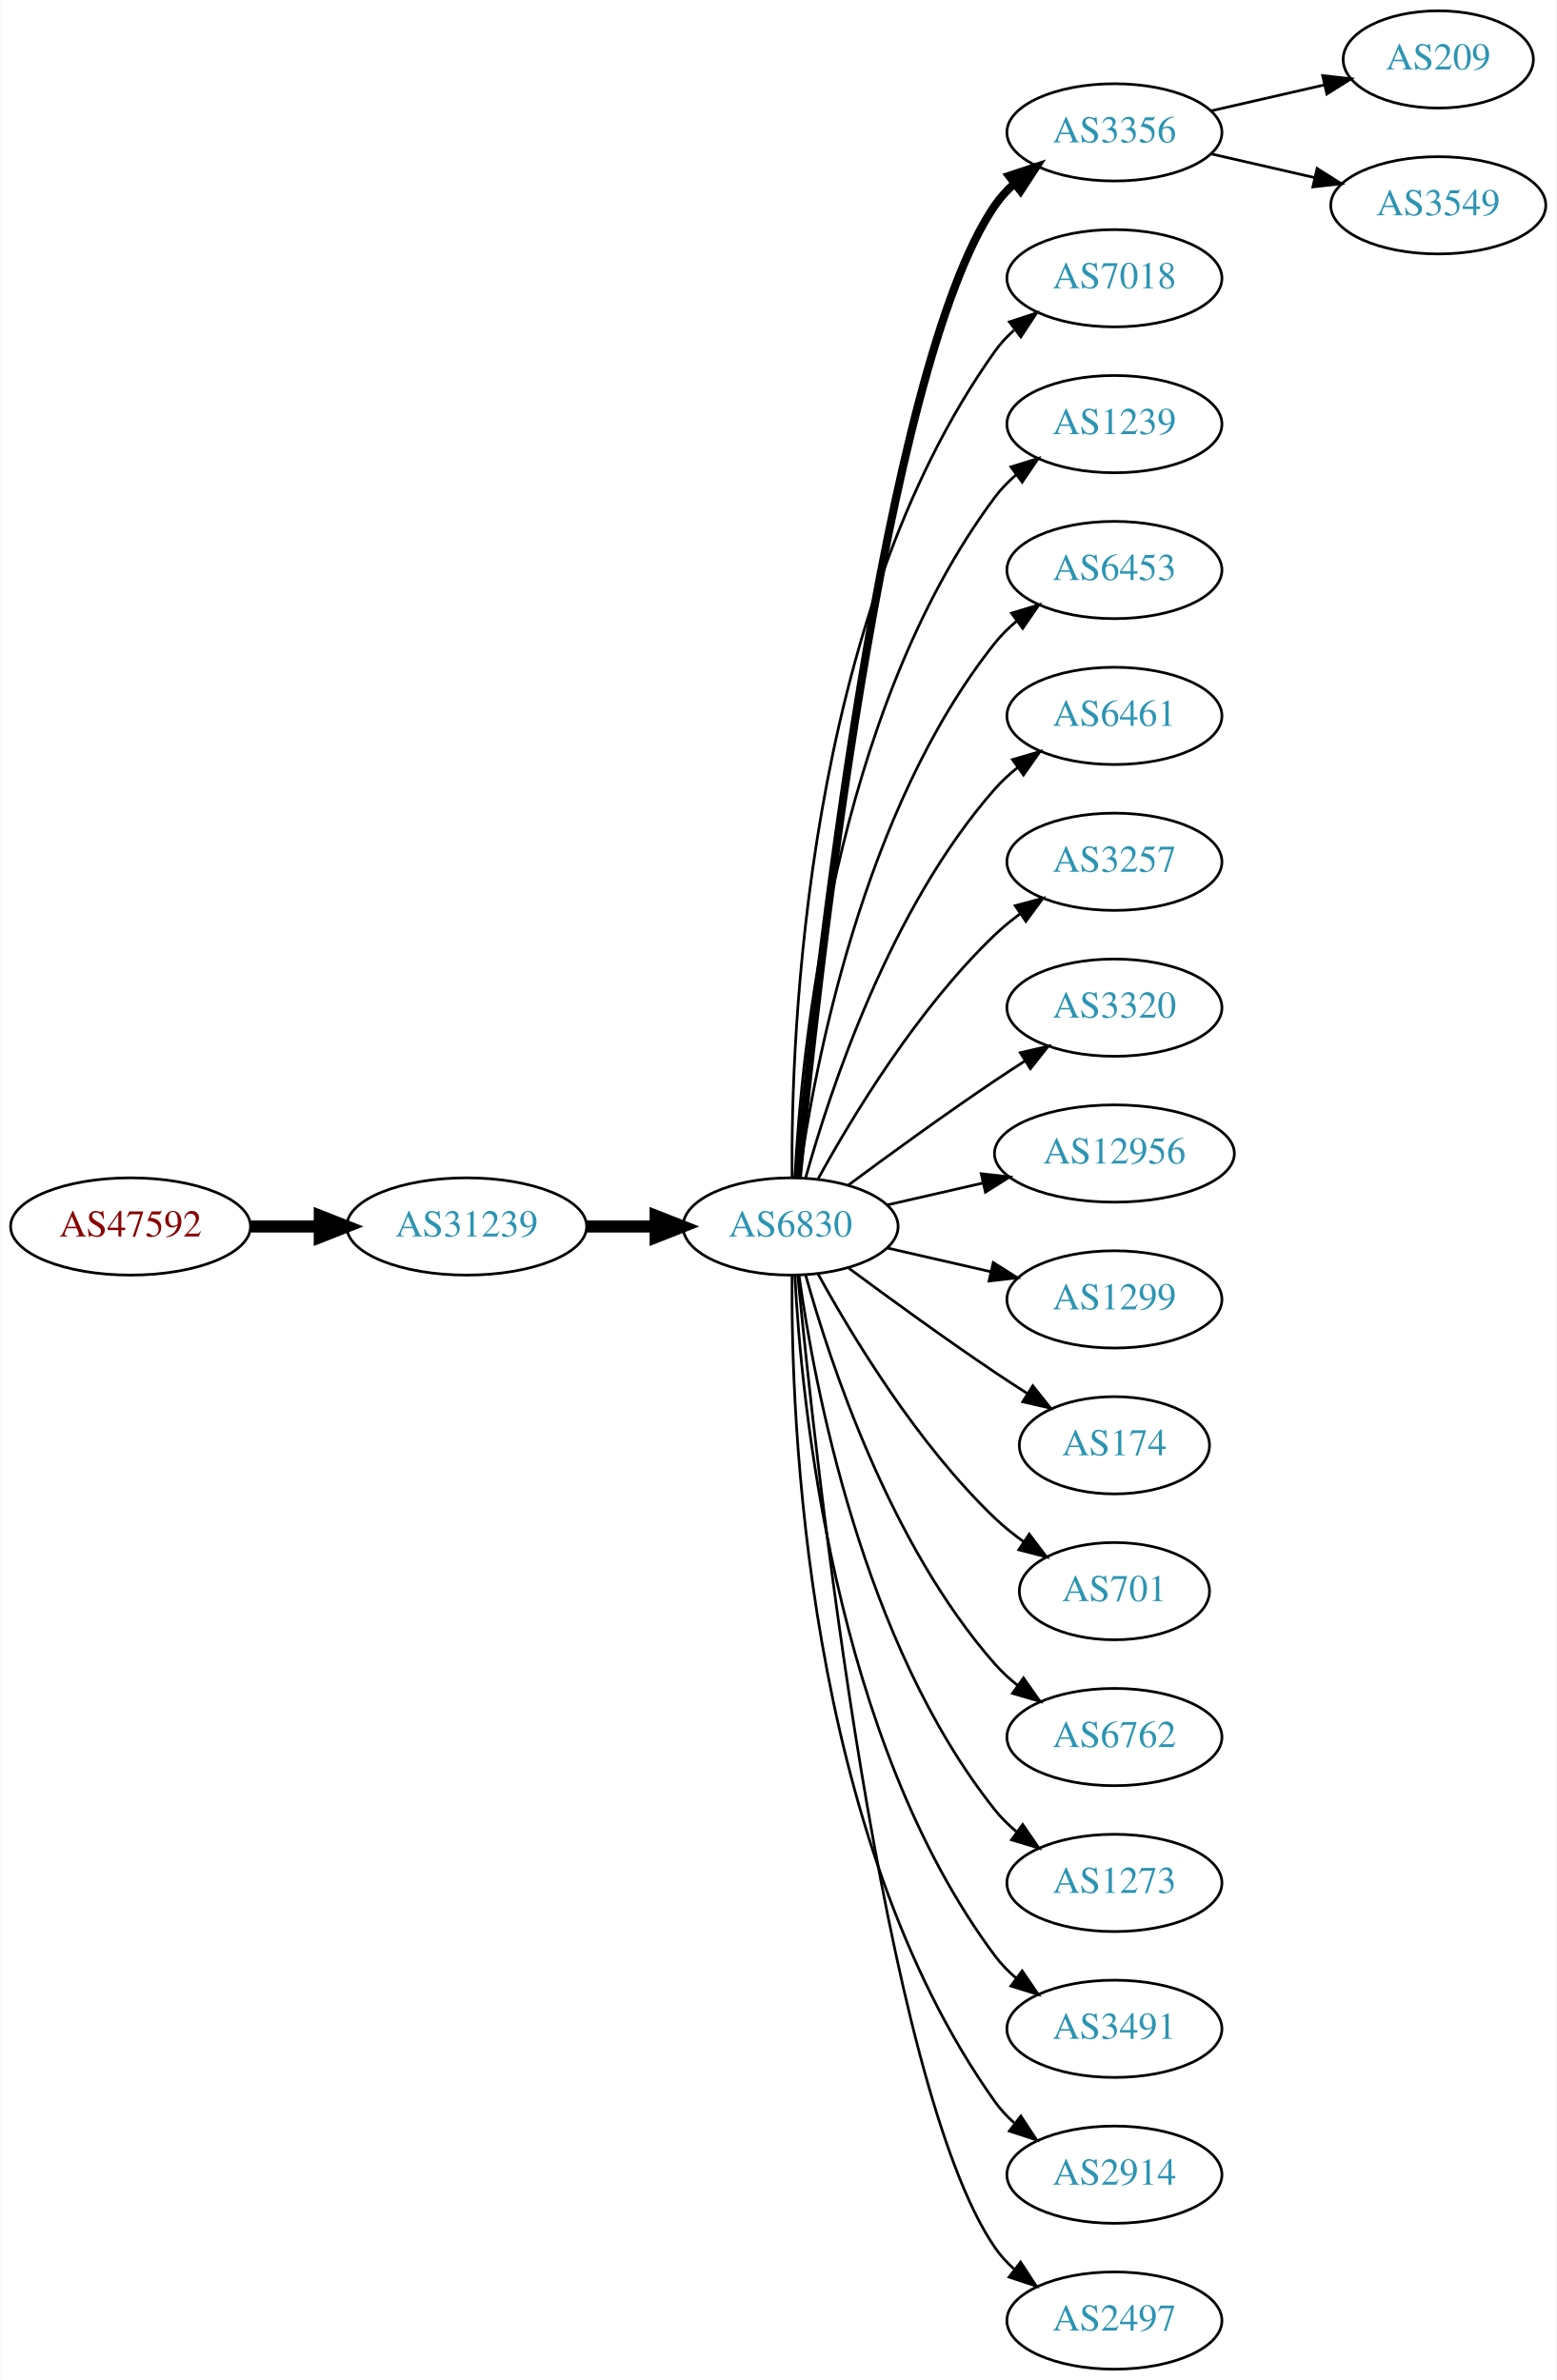
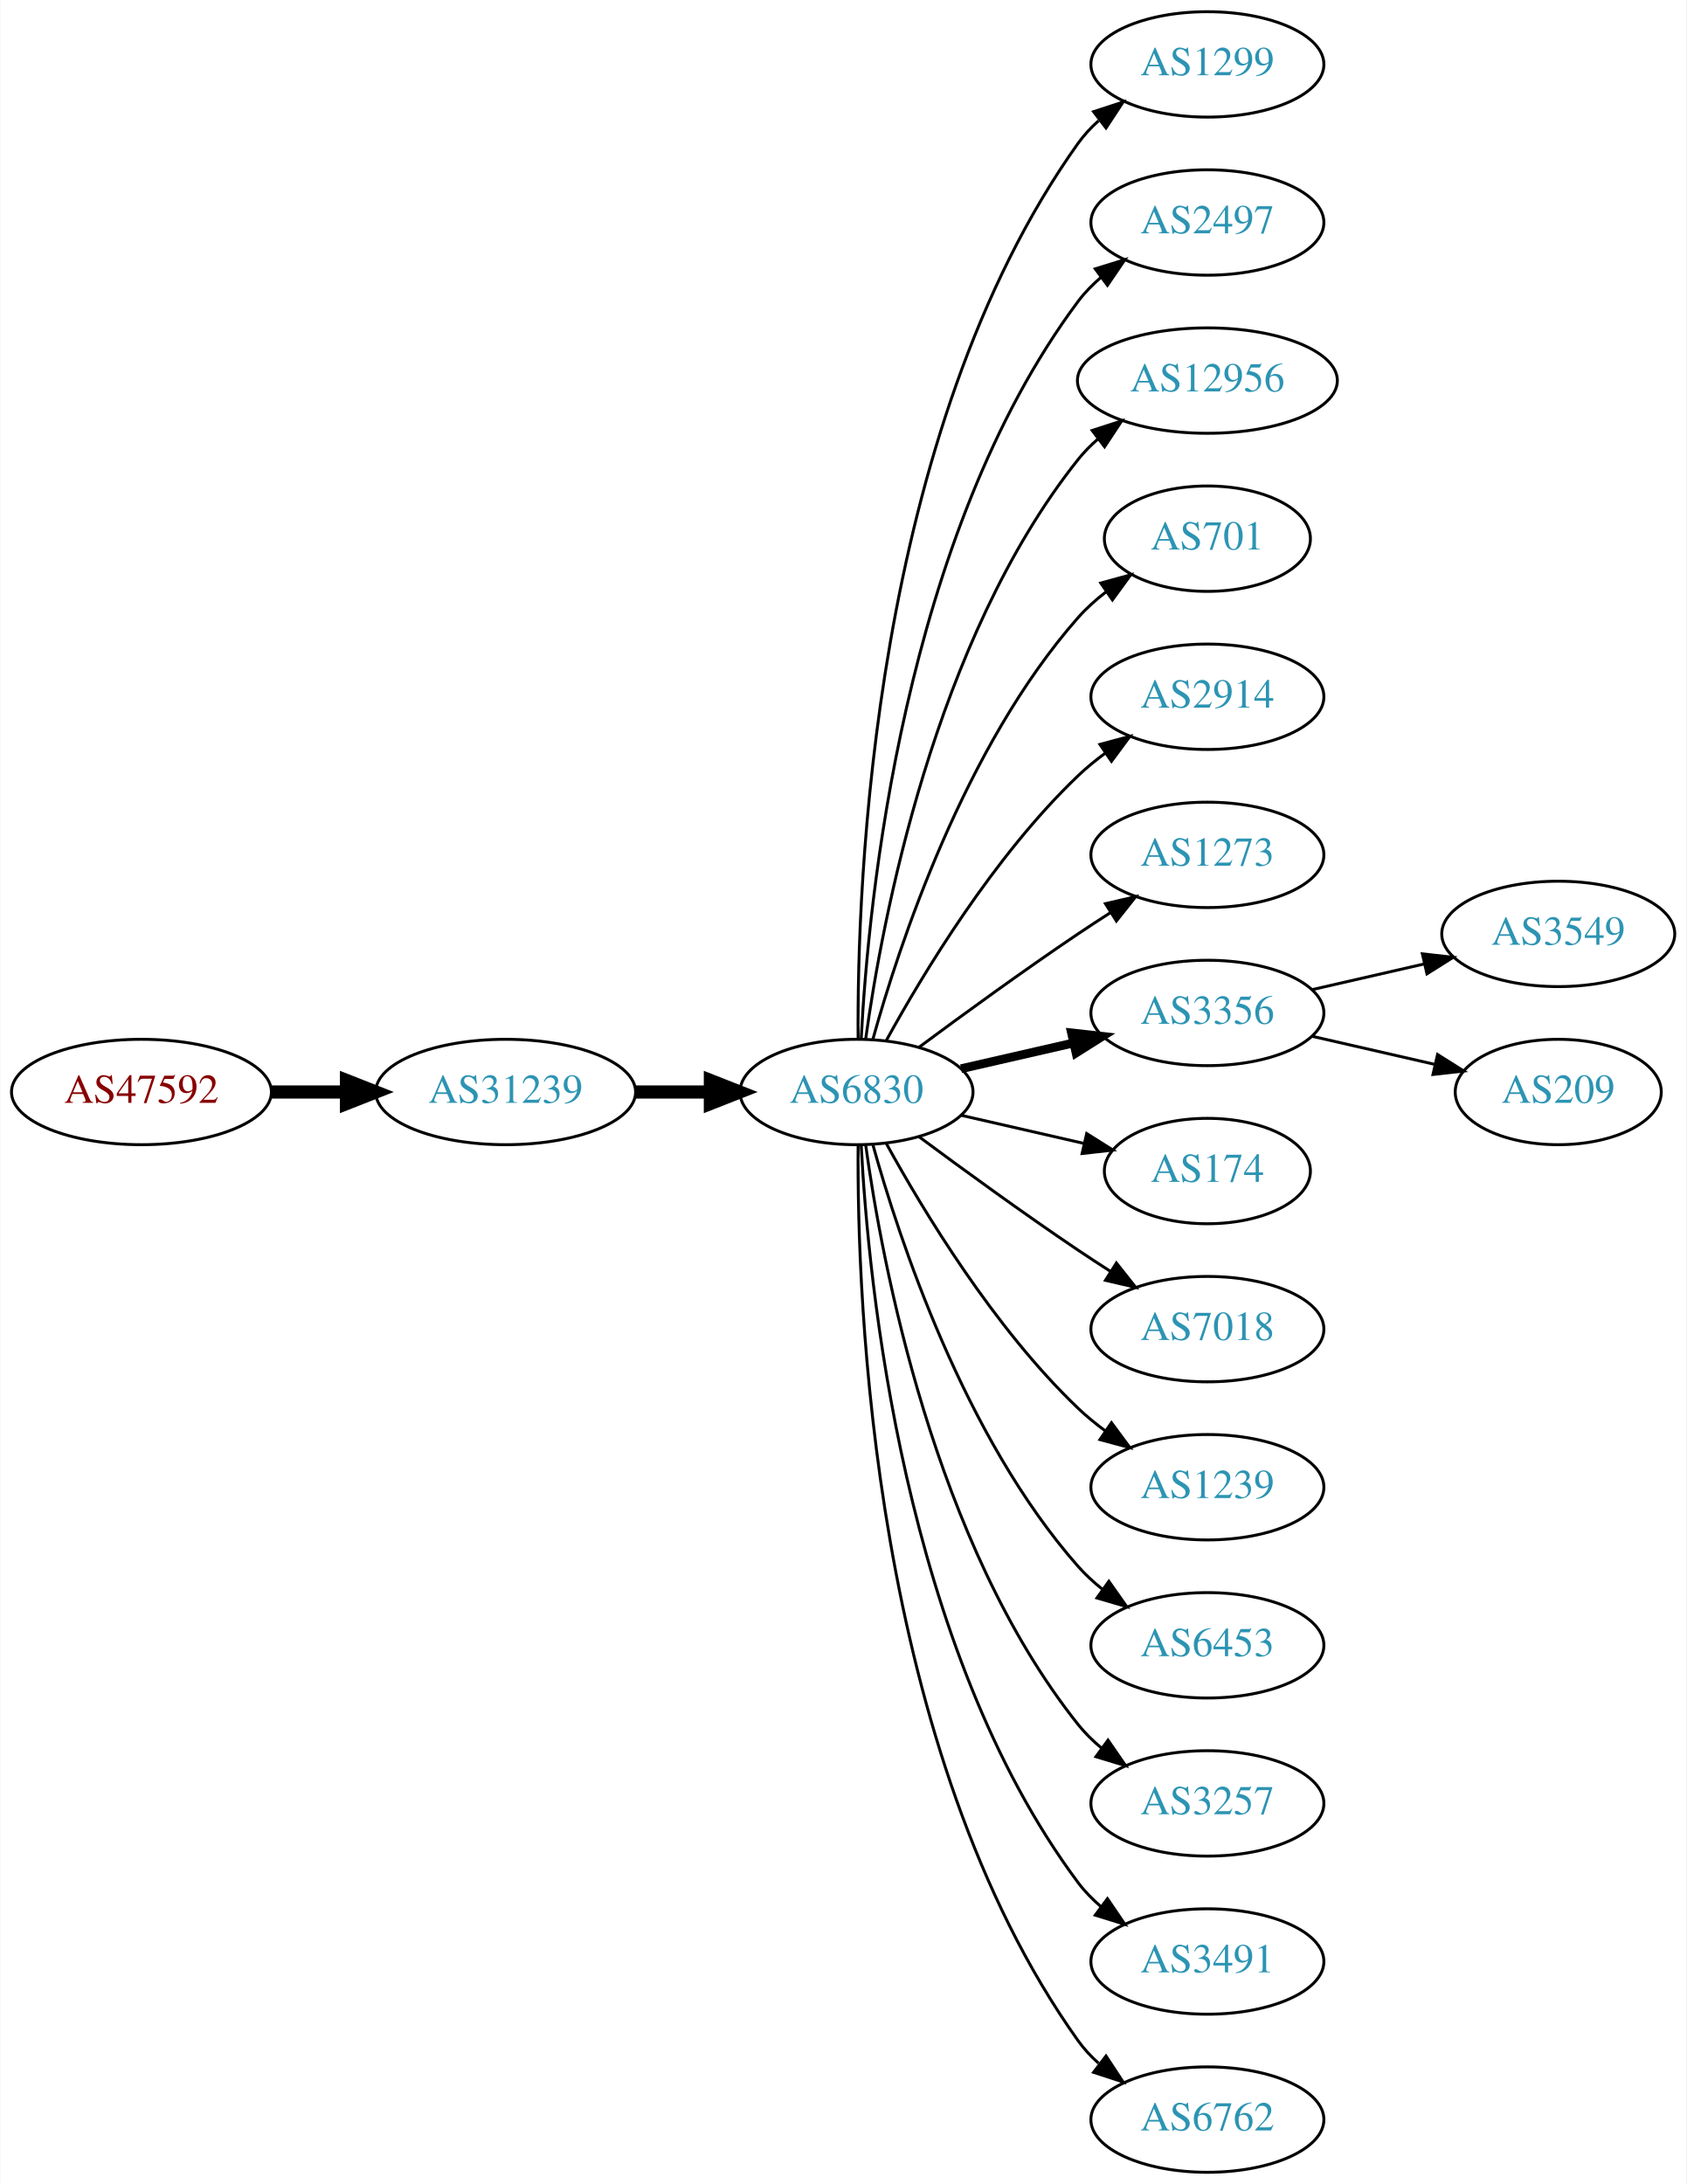
- <svg xmlns="http://www.w3.org/2000/svg" xmlns:xlink="http://www.w3.org/1999/xlink" width="576pt" height="881pt" viewBox="0.00 0.00 575.76 881.00">
-   <g id="graph0" class="graph" transform="scale(1 1) rotate(0) translate(4 877)">
-     <polygon fill="white" stroke="none" points="-4,4 -4,-877 571.762,-877 571.762,4 -4,4" />
+ <svg xmlns="http://www.w3.org/2000/svg" xmlns:xlink="http://www.w3.org/1999/xlink" width="576pt" height="746pt" viewBox="0.00 0.00 575.76 746.00">
+   <g id="graph0" class="graph" transform="scale(1 1) rotate(0) translate(4 742)">
+     <polygon fill="white" stroke="none" points="-4,4 -4,-742 571.762,-742 571.762,4 -4,4" />
    <g id="node1" class="node">
      <g id="a_node1">
        <a xlink:href="/asn/47592" xlink:title="AS47592 ~ AZISTA GmbH [AT]">
-           <ellipse fill="#ffffff" stroke="black" cx="44.196" cy="-423" rx="44.393" ry="18" />
-           <text text-anchor="middle" x="44.196" y="-419.3" font-family="Times,serif" font-size="14.00" fill="#880000">AS47592</text>
+           <ellipse fill="#ffffff" stroke="black" cx="44.196" cy="-369" rx="44.393" ry="18" />
+           <text text-anchor="middle" x="44.196" y="-365.3" font-family="Times,serif" font-size="14.00" fill="#880000">AS47592</text>
        </a>
      </g>
    </g>
    <g id="node2" class="node">
      <g id="a_node2">
        <a xlink:href="/asn/31239" xlink:title="AS31239 ~ -- Funknetz / VIX [AT]">
-           <ellipse fill="#ffffff" stroke="black" cx="168.588" cy="-423" rx="44.393" ry="18" />
-           <text text-anchor="middle" x="168.588" y="-419.3" font-family="Times,serif" font-size="14.00" fill="#2c94b3">AS31239</text>
+           <ellipse fill="#ffffff" stroke="black" cx="168.588" cy="-369" rx="44.393" ry="18" />
+           <text text-anchor="middle" x="168.588" y="-365.3" font-family="Times,serif" font-size="14.00" fill="#2c94b3">AS31239</text>
        </a>
      </g>
    </g>
    <g id="edge1" class="edge">
-       <path fill="none" stroke="black" stroke-width="4.5" d="M88.692,-423C96.898,-423 105.569,-423 114.041,-423" />
-       <polygon fill="black" stroke="black" stroke-width="4.5" points="114.233,-426.938 124.233,-423 114.233,-419.063 114.233,-426.938" />
+       <path fill="none" stroke="black" stroke-width="4.5" d="M88.692,-369C96.898,-369 105.569,-369 114.041,-369" />
+       <polygon fill="black" stroke="black" stroke-width="4.5" points="114.233,-372.938 124.233,-369 114.233,-365.063 114.233,-372.938" />
    </g>
    <g id="node3" class="node">
      <g id="a_node3">
        <a xlink:href="/asn/6830" xlink:title="AS6830 ~ LGI-UPC [AT]">
-           <ellipse fill="#ffffff" stroke="black" cx="288.431" cy="-423" rx="39.794" ry="18" />
-           <text text-anchor="middle" x="288.431" y="-419.3" font-family="Times,serif" font-size="14.00" fill="#2c94b3">AS6830</text>
+           <ellipse fill="#ffffff" stroke="black" cx="288.431" cy="-369" rx="39.794" ry="18" />
+           <text text-anchor="middle" x="288.431" y="-365.3" font-family="Times,serif" font-size="14.00" fill="#2c94b3">AS6830</text>
        </a>
      </g>
    </g>
    <g id="edge2" class="edge">
-       <path fill="none" stroke="black" stroke-width="4.5" d="M212.799,-423C221.112,-423 229.875,-423 238.357,-423" />
-       <polygon fill="black" stroke="black" stroke-width="4.5" points="238.516,-426.938 248.516,-423 238.516,-419.063 238.516,-426.938" />
+       <path fill="none" stroke="black" stroke-width="4.5" d="M212.799,-369C221.112,-369 229.875,-369 238.357,-369" />
+       <polygon fill="black" stroke="black" stroke-width="4.5" points="238.516,-372.938 248.516,-369 238.516,-365.063 238.516,-372.938" />
    </g>
    <g id="node4" class="node">
      <g id="a_node4">
-         <a xlink:href="/asn/3356" xlink:title="AS3356 ~ Level 3 Parent, LLC [US]">
-           <ellipse fill="#ffffff" stroke="black" cx="408.273" cy="-828" rx="39.794" ry="18" />
-           <text text-anchor="middle" x="408.273" y="-824.3" font-family="Times,serif" font-size="14.00" fill="#2c94b3">AS3356</text>
+         <a xlink:href="/asn/1299" xlink:title="AS1299 ~ Telia Carrier [EU]">
+           <ellipse fill="#ffffff" stroke="black" cx="408.273" cy="-720" rx="39.794" ry="18" />
+           <text text-anchor="middle" x="408.273" y="-716.3" font-family="Times,serif" font-size="14.00" fill="#2c94b3">AS1299</text>
        </a>
      </g>
    </g>
    <g id="edge3" class="edge">
-       <path fill="none" stroke="black" stroke-width="3" d="M291.097,-441.084C297.546,-508.004 322.599,-740.832 364.077,-801 366.035,-803.84 368.399,-806.441 370.999,-808.81" />
-       <polygon fill="black" stroke="black" stroke-width="3" points="369.283,-811.905 379.342,-815.229 373.551,-806.357 369.283,-811.905" />
+       <path fill="none" stroke="black" d="M288.98,-387.063C288.56,-439.503 293.714,-594.293 364.077,-693 366.079,-695.809 368.474,-698.388 371.095,-700.743" />
+       <polygon fill="black" stroke="black" points="369.399,-703.852 379.471,-707.139 373.648,-698.288 369.399,-703.852" />
    </g>
    <g id="node5" class="node">
      <g id="a_node5">
-         <a xlink:href="/asn/7018" xlink:title="AS7018 ~ AT&amp;T Services, Inc. [US]">
-           <ellipse fill="#ffffff" stroke="black" cx="408.273" cy="-774" rx="39.794" ry="18" />
-           <text text-anchor="middle" x="408.273" y="-770.3" font-family="Times,serif" font-size="14.00" fill="#2c94b3">AS7018</text>
+         <a xlink:href="/asn/2497" xlink:title="AS2497 ~ Internet Initiative Japan Inc. [JP]">
+           <ellipse fill="#ffffff" stroke="black" cx="408.273" cy="-666" rx="39.794" ry="18" />
+           <text text-anchor="middle" x="408.273" y="-662.3" font-family="Times,serif" font-size="14.00" fill="#2c94b3">AS2497</text>
        </a>
      </g>
    </g>
    <g id="edge4" class="edge">
-       <path fill="none" stroke="black" d="M288.98,-441.063C288.56,-493.503 293.714,-648.293 364.077,-747 366.079,-749.809 368.474,-752.388 371.095,-754.743" />
-       <polygon fill="black" stroke="black" points="369.399,-757.852 379.471,-761.139 373.648,-752.288 369.399,-757.852" />
+       <path fill="none" stroke="black" d="M290.023,-387.023C292.399,-433.412 304.317,-558.893 364.077,-639 366.325,-642.013 369.017,-644.769 371.943,-647.272" />
+       <polygon fill="black" stroke="black" points="369.974,-650.169 380.095,-653.303 374.138,-644.542 369.974,-650.169" />
    </g>
    <g id="node6" class="node">
      <g id="a_node6">
-         <a xlink:href="/asn/1239" xlink:title="AS1239 ~ Sprint [US]">
-           <ellipse fill="#ffffff" stroke="black" cx="408.273" cy="-720" rx="39.794" ry="18" />
-           <text text-anchor="middle" x="408.273" y="-716.3" font-family="Times,serif" font-size="14.00" fill="#2c94b3">AS1239</text>
+         <a xlink:href="/asn/12956" xlink:title="AS12956 ~ TELXIUS [ES]">
+           <ellipse fill="#ffffff" stroke="black" cx="408.273" cy="-612" rx="44.393" ry="18" />
+           <text text-anchor="middle" x="408.273" y="-608.3" font-family="Times,serif" font-size="14.00" fill="#2c94b3">AS12956</text>
        </a>
      </g>
    </g>
    <g id="edge5" class="edge">
-       <path fill="none" stroke="black" d="M290.023,-441.023C292.399,-487.412 304.317,-612.893 364.077,-693 366.325,-696.013 369.017,-698.769 371.943,-701.272" />
-       <polygon fill="black" stroke="black" points="369.974,-704.169 380.095,-707.303 374.138,-698.542 369.974,-704.169" />
+       <path fill="none" stroke="black" d="M291.57,-387.17C297.07,-426.974 314.896,-523.233 364.077,-585 366.116,-587.56 368.467,-589.944 370.998,-592.149" />
+       <polygon fill="black" stroke="black" points="368.92,-594.965 379,-598.227 373.154,-589.391 368.92,-594.965" />
    </g>
    <g id="node7" class="node">
      <g id="a_node7">
-         <a xlink:href="/asn/6453" xlink:title="AS6453 ~ TATA COMMUNICATIONS (AMERICA) INC [US]">
-           <ellipse fill="#ffffff" stroke="black" cx="408.273" cy="-666" rx="39.794" ry="18" />
-           <text text-anchor="middle" x="408.273" y="-662.3" font-family="Times,serif" font-size="14.00" fill="#2c94b3">AS6453</text>
+         <a xlink:href="/asn/701" xlink:title="AS701 ~ UUNET [US]">
+           <ellipse fill="#ffffff" stroke="black" cx="408.273" cy="-558" rx="35.194" ry="18" />
+           <text text-anchor="middle" x="408.273" y="-554.3" font-family="Times,serif" font-size="14.00" fill="#2c94b3">AS701</text>
        </a>
      </g>
    </g>
    <g id="edge6" class="edge">
-       <path fill="none" stroke="black" d="M291.57,-441.17C297.07,-480.974 314.896,-577.233 364.077,-639 366.419,-641.94 369.173,-644.649 372.139,-647.121" />
-       <polygon fill="black" stroke="black" points="370.204,-650.042 380.345,-653.11 374.331,-644.388 370.204,-650.042" />
+       <path fill="none" stroke="black" d="M294.004,-386.946C302.909,-418.995 325.194,-486.842 364.077,-531 366.905,-534.211 370.206,-537.172 373.701,-539.864" />
+       <polygon fill="black" stroke="black" points="371.858,-542.845 382.076,-545.645 375.835,-537.084 371.858,-542.845" />
    </g>
    <g id="node8" class="node">
      <g id="a_node8">
-         <a xlink:href="/asn/6461" xlink:title="AS6461 ~ Zayo Bandwidth [US]">
-           <ellipse fill="#ffffff" stroke="black" cx="408.273" cy="-612" rx="39.794" ry="18" />
-           <text text-anchor="middle" x="408.273" y="-608.3" font-family="Times,serif" font-size="14.00" fill="#2c94b3">AS6461</text>
+         <a xlink:href="/asn/2914" xlink:title="AS2914 ~ NTT America, Inc. [US]">
+           <ellipse fill="#ffffff" stroke="black" cx="408.273" cy="-504" rx="39.794" ry="18" />
+           <text text-anchor="middle" x="408.273" y="-500.3" font-family="Times,serif" font-size="14.00" fill="#2c94b3">AS2914</text>
        </a>
      </g>
    </g>
    <g id="edge7" class="edge">
-       <path fill="none" stroke="black" d="M294.004,-440.946C302.909,-472.995 325.194,-540.842 364.077,-585 366.561,-587.821 369.411,-590.449 372.437,-592.871" />
-       <polygon fill="black" stroke="black" points="370.554,-595.828 380.726,-598.791 374.622,-590.131 370.554,-595.828" />
+       <path fill="none" stroke="black" d="M298.672,-386.713C311.218,-409.561 335.394,-449.611 364.077,-477 366.946,-479.739 370.134,-482.347 373.443,-484.785" />
+       <polygon fill="black" stroke="black" points="371.567,-487.742 381.803,-490.477 375.507,-481.956 371.567,-487.742" />
    </g>
    <g id="node9" class="node">
      <g id="a_node9">
-         <a xlink:href="/asn/3257" xlink:title="AS3257 ~ GTT [DE]">
-           <ellipse fill="#ffffff" stroke="black" cx="408.273" cy="-558" rx="39.794" ry="18" />
-           <text text-anchor="middle" x="408.273" y="-554.3" font-family="Times,serif" font-size="14.00" fill="#2c94b3">AS3257</text>
+         <a xlink:href="/asn/1273" xlink:title="AS1273 ~ Vodafone Group PLC [EU]">
+           <ellipse fill="#ffffff" stroke="black" cx="408.273" cy="-450" rx="39.794" ry="18" />
+           <text text-anchor="middle" x="408.273" y="-446.3" font-family="Times,serif" font-size="14.00" fill="#2c94b3">AS1273</text>
        </a>
      </g>
    </g>
    <g id="edge8" class="edge">
-       <path fill="none" stroke="black" d="M298.672,-440.713C311.218,-463.561 335.394,-503.611 364.077,-531 366.946,-533.739 370.134,-536.347 373.443,-538.785" />
-       <polygon fill="black" stroke="black" points="371.567,-541.742 381.803,-544.477 375.507,-535.956 371.567,-541.742" />
+       <path fill="none" stroke="black" d="M309.761,-384.277C324.623,-395.304 345.368,-410.407 364.077,-423 367.626,-425.389 371.377,-427.839 375.125,-430.242" />
+       <polygon fill="black" stroke="black" points="373.451,-433.325 383.774,-435.712 377.193,-427.409 373.451,-433.325" />
    </g>
    <g id="node10" class="node">
      <g id="a_node10">
-         <a xlink:href="/asn/3320" xlink:title="AS3320 ~ DTAG [DE]">
-           <ellipse fill="#ffffff" stroke="black" cx="408.273" cy="-504" rx="39.794" ry="18" />
-           <text text-anchor="middle" x="408.273" y="-500.3" font-family="Times,serif" font-size="14.00" fill="#2c94b3">AS3320</text>
+         <a xlink:href="/asn/3356" xlink:title="AS3356 ~ Level 3 Parent, LLC [US]">
+           <ellipse fill="#ffffff" stroke="black" cx="408.273" cy="-396" rx="39.794" ry="18" />
+           <text text-anchor="middle" x="408.273" y="-392.3" font-family="Times,serif" font-size="14.00" fill="#2c94b3">AS3356</text>
        </a>
      </g>
    </g>
    <g id="edge9" class="edge">
-       <path fill="none" stroke="black" d="M309.761,-438.277C324.623,-449.304 345.368,-464.407 364.077,-477 367.626,-479.389 371.377,-481.839 375.125,-484.242" />
-       <polygon fill="black" stroke="black" points="373.451,-487.325 383.774,-489.712 377.193,-481.409 373.451,-487.325" />
+       <path fill="none" stroke="black" stroke-width="3" d="M324.15,-376.955C336.15,-379.704 349.771,-382.825 362.463,-385.733" />
+       <polygon fill="black" stroke="black" stroke-width="3" points="361.866,-389.187 372.395,-388.009 363.429,-382.364 361.866,-389.187" />
    </g>
    <g id="node11" class="node">
      <g id="a_node11">
-         <a xlink:href="/asn/12956" xlink:title="AS12956 ~ TELXIUS [ES]">
-           <ellipse fill="#ffffff" stroke="black" cx="408.273" cy="-450" rx="44.393" ry="18" />
-           <text text-anchor="middle" x="408.273" y="-446.3" font-family="Times,serif" font-size="14.00" fill="#2c94b3">AS12956</text>
-         </a>
-       </g>
-     </g>
-     <g id="edge10" class="edge">
-       <path fill="none" stroke="black" d="M324.15,-430.955C335.289,-433.507 347.824,-436.379 359.717,-439.104" />
-       <polygon fill="black" stroke="black" points="358.982,-442.526 369.511,-441.348 360.545,-435.703 358.982,-442.526" />
-     </g>
-     <g id="node12" class="node">
-       <g id="a_node12">
-         <a xlink:href="/asn/1299" xlink:title="AS1299 ~ Telia Carrier [EU]">
-           <ellipse fill="#ffffff" stroke="black" cx="408.273" cy="-396" rx="39.794" ry="18" />
-           <text text-anchor="middle" x="408.273" y="-392.3" font-family="Times,serif" font-size="14.00" fill="#2c94b3">AS1299</text>
-         </a>
-       </g>
-     </g>
-     <g id="edge11" class="edge">
-       <path fill="none" stroke="black" d="M324.15,-415.045C336.15,-412.296 349.771,-409.175 362.463,-406.267" />
-       <polygon fill="black" stroke="black" points="363.429,-409.636 372.395,-403.991 361.866,-402.813 363.429,-409.636" />
-     </g>
-     <g id="node13" class="node">
-       <g id="a_node13">
        <a xlink:href="/asn/174" xlink:title="AS174 ~ Cogent Communications [US]">
          <ellipse fill="#ffffff" stroke="black" cx="408.273" cy="-342" rx="35.194" ry="18" />
          <text text-anchor="middle" x="408.273" y="-338.3" font-family="Times,serif" font-size="14.00" fill="#2c94b3">AS174</text>
        </a>
      </g>
    </g>
+     <g id="edge10" class="edge">
+       <path fill="none" stroke="black" d="M324.15,-361.045C337.243,-358.045 352.265,-354.604 365.906,-351.478" />
+       <polygon fill="black" stroke="black" points="367.047,-354.807 376.013,-349.162 365.484,-347.984 367.047,-354.807" />
+     </g>
+     <g id="node12" class="node">
+       <g id="a_node12">
+         <a xlink:href="/asn/7018" xlink:title="AS7018 ~ AT&amp;T Services, Inc. [US]">
+           <ellipse fill="#ffffff" stroke="black" cx="408.273" cy="-288" rx="39.794" ry="18" />
+           <text text-anchor="middle" x="408.273" y="-284.3" font-family="Times,serif" font-size="14.00" fill="#2c94b3">AS7018</text>
+         </a>
+       </g>
+     </g>
+     <g id="edge11" class="edge">
+       <path fill="none" stroke="black" d="M309.761,-353.723C324.623,-342.696 345.368,-327.593 364.077,-315 367.626,-312.611 371.377,-310.161 375.125,-307.758" />
+       <polygon fill="black" stroke="black" points="377.193,-310.591 383.774,-302.288 373.451,-304.675 377.193,-310.591" />
+     </g>
+     <g id="node13" class="node">
+       <g id="a_node13">
+         <a xlink:href="/asn/1239" xlink:title="AS1239 ~ Sprint [US]">
+           <ellipse fill="#ffffff" stroke="black" cx="408.273" cy="-234" rx="39.794" ry="18" />
+           <text text-anchor="middle" x="408.273" y="-230.3" font-family="Times,serif" font-size="14.00" fill="#2c94b3">AS1239</text>
+         </a>
+       </g>
+     </g>
    <g id="edge12" class="edge">
-       <path fill="none" stroke="black" d="M309.761,-407.723C324.623,-396.696 345.368,-381.593 364.077,-369 367.895,-366.431 371.945,-363.79 375.975,-361.214" />
-       <polygon fill="black" stroke="black" points="378.079,-364.025 384.669,-355.729 374.344,-358.105 378.079,-364.025" />
+       <path fill="none" stroke="black" d="M298.672,-351.287C311.218,-328.439 335.394,-288.389 364.077,-261 366.946,-258.261 370.134,-255.653 373.443,-253.215" />
+       <polygon fill="black" stroke="black" points="375.507,-256.044 381.803,-247.523 371.567,-250.258 375.507,-256.044" />
    </g>
    <g id="node14" class="node">
      <g id="a_node14">
-         <a xlink:href="/asn/701" xlink:title="AS701 ~ UUNET [US]">
-           <ellipse fill="#ffffff" stroke="black" cx="408.273" cy="-288" rx="35.194" ry="18" />
-           <text text-anchor="middle" x="408.273" y="-284.3" font-family="Times,serif" font-size="14.00" fill="#2c94b3">AS701</text>
+         <a xlink:href="/asn/6453" xlink:title="AS6453 ~ TATA COMMUNICATIONS (AMERICA) INC [US]">
+           <ellipse fill="#ffffff" stroke="black" cx="408.273" cy="-180" rx="39.794" ry="18" />
+           <text text-anchor="middle" x="408.273" y="-176.3" font-family="Times,serif" font-size="14.00" fill="#2c94b3">AS6453</text>
        </a>
      </g>
    </g>
    <g id="edge13" class="edge">
-       <path fill="none" stroke="black" d="M298.672,-405.287C311.218,-382.439 335.394,-342.389 364.077,-315 367.331,-311.893 370.998,-308.954 374.785,-306.24" />
-       <polygon fill="black" stroke="black" points="376.762,-309.128 383.153,-300.678 372.887,-303.299 376.762,-309.128" />
+       <path fill="none" stroke="black" d="M294.004,-351.054C302.909,-319.005 325.194,-251.158 364.077,-207 366.561,-204.179 369.411,-201.551 372.437,-199.129" />
+       <polygon fill="black" stroke="black" points="374.622,-201.869 380.726,-193.209 370.554,-196.172 374.622,-201.869" />
    </g>
    <g id="node15" class="node">
      <g id="a_node15">
-         <a xlink:href="/asn/6762" xlink:title="AS6762 ~ TELECOM ITALIA SPARKLE S.p.A. [IT]">
-           <ellipse fill="#ffffff" stroke="black" cx="408.273" cy="-234" rx="39.794" ry="18" />
-           <text text-anchor="middle" x="408.273" y="-230.3" font-family="Times,serif" font-size="14.00" fill="#2c94b3">AS6762</text>
+         <a xlink:href="/asn/3257" xlink:title="AS3257 ~ GTT [DE]">
+           <ellipse fill="#ffffff" stroke="black" cx="408.273" cy="-126" rx="39.794" ry="18" />
+           <text text-anchor="middle" x="408.273" y="-122.3" font-family="Times,serif" font-size="14.00" fill="#2c94b3">AS3257</text>
        </a>
      </g>
    </g>
    <g id="edge14" class="edge">
-       <path fill="none" stroke="black" d="M294.004,-405.054C302.909,-373.005 325.194,-305.158 364.077,-261 366.561,-258.179 369.411,-255.551 372.437,-253.129" />
-       <polygon fill="black" stroke="black" points="374.622,-255.869 380.726,-247.209 370.554,-250.172 374.622,-255.869" />
+       <path fill="none" stroke="black" d="M291.57,-350.83C297.07,-311.026 314.896,-214.767 364.077,-153 366.419,-150.06 369.173,-147.351 372.139,-144.879" />
+       <polygon fill="black" stroke="black" points="374.331,-147.612 380.345,-138.89 370.204,-141.958 374.331,-147.612" />
    </g>
    <g id="node16" class="node">
      <g id="a_node16">
-         <a xlink:href="/asn/1273" xlink:title="AS1273 ~ Vodafone Group PLC [EU]">
-           <ellipse fill="#ffffff" stroke="black" cx="408.273" cy="-180" rx="39.794" ry="18" />
-           <text text-anchor="middle" x="408.273" y="-176.3" font-family="Times,serif" font-size="14.00" fill="#2c94b3">AS1273</text>
+         <a xlink:href="/asn/3491" xlink:title="AS3491 ~ PCCW Global, Inc. [US]">
+           <ellipse fill="#ffffff" stroke="black" cx="408.273" cy="-72" rx="39.794" ry="18" />
+           <text text-anchor="middle" x="408.273" y="-68.3" font-family="Times,serif" font-size="14.00" fill="#2c94b3">AS3491</text>
        </a>
      </g>
    </g>
    <g id="edge15" class="edge">
-       <path fill="none" stroke="black" d="M291.57,-404.83C297.07,-365.026 314.896,-268.767 364.077,-207 366.419,-204.06 369.173,-201.351 372.139,-198.879" />
-       <polygon fill="black" stroke="black" points="374.331,-201.612 380.345,-192.89 370.204,-195.958 374.331,-201.612" />
+       <path fill="none" stroke="black" d="M290.023,-350.977C292.399,-304.588 304.317,-179.107 364.077,-99 366.325,-95.987 369.017,-93.231 371.943,-90.728" />
+       <polygon fill="black" stroke="black" points="374.138,-93.459 380.095,-84.697 369.974,-87.831 374.138,-93.459" />
    </g>
    <g id="node17" class="node">
      <g id="a_node17">
-         <a xlink:href="/asn/3491" xlink:title="AS3491 ~ PCCW Global, Inc. [US]">
-           <ellipse fill="#ffffff" stroke="black" cx="408.273" cy="-126" rx="39.794" ry="18" />
-           <text text-anchor="middle" x="408.273" y="-122.3" font-family="Times,serif" font-size="14.00" fill="#2c94b3">AS3491</text>
+         <a xlink:href="/asn/6762" xlink:title="AS6762 ~ TELECOM ITALIA SPARKLE S.p.A. [IT]">
+           <ellipse fill="#ffffff" stroke="black" cx="408.273" cy="-18" rx="39.794" ry="18" />
+           <text text-anchor="middle" x="408.273" y="-14.3" font-family="Times,serif" font-size="14.00" fill="#2c94b3">AS6762</text>
        </a>
      </g>
    </g>
    <g id="edge16" class="edge">
-       <path fill="none" stroke="black" d="M290.023,-404.977C292.399,-358.588 304.317,-233.107 364.077,-153 366.325,-149.987 369.017,-147.231 371.943,-144.728" />
-       <polygon fill="black" stroke="black" points="374.138,-147.458 380.095,-138.697 369.974,-141.831 374.138,-147.458" />
+       <path fill="none" stroke="black" d="M288.98,-350.937C288.56,-298.497 293.714,-143.707 364.077,-45 366.079,-42.191 368.474,-39.612 371.095,-37.257" />
+       <polygon fill="black" stroke="black" points="373.648,-39.712 379.471,-30.861 369.399,-34.148 373.648,-39.712" />
    </g>
    <g id="node18" class="node">
      <g id="a_node18">
-         <a xlink:href="/asn/2914" xlink:title="AS2914 ~ NTT America, Inc. [US]">
-           <ellipse fill="#ffffff" stroke="black" cx="408.273" cy="-72" rx="39.794" ry="18" />
-           <text text-anchor="middle" x="408.273" y="-68.3" font-family="Times,serif" font-size="14.00" fill="#2c94b3">AS2914</text>
+         <a xlink:href="/asn/3549" xlink:title="AS3549 ~ Level 3 Parent, LLC [US]">
+           <ellipse fill="#ffffff" stroke="black" cx="528.116" cy="-423" rx="39.794" ry="18" />
+           <text text-anchor="middle" x="528.116" y="-419.3" font-family="Times,serif" font-size="14.00" fill="#2c94b3">AS3549</text>
        </a>
      </g>
    </g>
    <g id="edge17" class="edge">
-       <path fill="none" stroke="black" d="M288.98,-404.937C288.56,-352.497 293.714,-197.707 364.077,-99 366.079,-96.192 368.474,-93.612 371.095,-91.257" />
-       <polygon fill="black" stroke="black" points="373.648,-93.712 379.471,-84.861 369.399,-88.148 373.648,-93.712" />
+       <path fill="none" stroke="black" d="M443.993,-403.955C455.993,-406.704 469.613,-409.825 482.306,-412.733" />
+       <polygon fill="black" stroke="black" points="481.708,-416.187 492.238,-415.009 483.272,-409.364 481.708,-416.187" />
    </g>
    <g id="node19" class="node">
      <g id="a_node19">
-         <a xlink:href="/asn/2497" xlink:title="AS2497 ~ Internet Initiative Japan Inc. [JP]">
-           <ellipse fill="#ffffff" stroke="black" cx="408.273" cy="-18" rx="39.794" ry="18" />
-           <text text-anchor="middle" x="408.273" y="-14.3" font-family="Times,serif" font-size="14.00" fill="#2c94b3">AS2497</text>
+         <a xlink:href="/asn/209" xlink:title="AS209 ~ CenturyLink Communications, LLC [US]">
+           <ellipse fill="#ffffff" stroke="black" cx="528.116" cy="-369" rx="35.194" ry="18" />
+           <text text-anchor="middle" x="528.116" y="-365.3" font-family="Times,serif" font-size="14.00" fill="#2c94b3">AS209</text>
        </a>
      </g>
    </g>
    <g id="edge18" class="edge">
-       <path fill="none" stroke="black" d="M291.097,-404.916C297.546,-337.996 322.599,-105.168 364.077,-45 366.035,-42.16 368.399,-39.559 370.999,-37.19" />
-       <polygon fill="black" stroke="black" points="373.551,-39.642 379.342,-30.771 369.283,-34.095 373.551,-39.642" />
-     </g>
-     <g id="node20" class="node">
-       <g id="a_node20">
-         <a xlink:href="/asn/209" xlink:title="AS209 ~ CenturyLink Communications, LLC [US]">
-           <ellipse fill="#ffffff" stroke="black" cx="528.116" cy="-855" rx="35.194" ry="18" />
-           <text text-anchor="middle" x="528.116" y="-851.3" font-family="Times,serif" font-size="14.00" fill="#2c94b3">AS209</text>
-         </a>
-       </g>
-     </g>
-     <g id="edge19" class="edge">
-       <path fill="none" stroke="black" d="M443.993,-835.955C457.085,-838.955 472.107,-842.396 485.748,-845.522" />
-       <polygon fill="black" stroke="black" points="485.326,-849.016 495.855,-847.838 486.89,-842.193 485.326,-849.016" />
-     </g>
-     <g id="node21" class="node">
-       <g id="a_node21">
-         <a xlink:href="/asn/3549" xlink:title="AS3549 ~ Level 3 Parent, LLC [US]">
-           <ellipse fill="#ffffff" stroke="black" cx="528.116" cy="-801" rx="39.794" ry="18" />
-           <text text-anchor="middle" x="528.116" y="-797.3" font-family="Times,serif" font-size="14.00" fill="#2c94b3">AS3549</text>
-         </a>
-       </g>
-     </g>
-     <g id="edge20" class="edge">
-       <path fill="none" stroke="black" d="M443.993,-820.045C455.993,-817.296 469.613,-814.175 482.306,-811.267" />
-       <polygon fill="black" stroke="black" points="483.272,-814.636 492.238,-808.991 481.708,-807.813 483.272,-814.636" />
+       <path fill="none" stroke="black" d="M443.993,-388.045C457.085,-385.045 472.107,-381.604 485.748,-378.478" />
+       <polygon fill="black" stroke="black" points="486.89,-381.807 495.855,-376.162 485.326,-374.984 486.89,-381.807" />
    </g>
  </g>
</svg>
